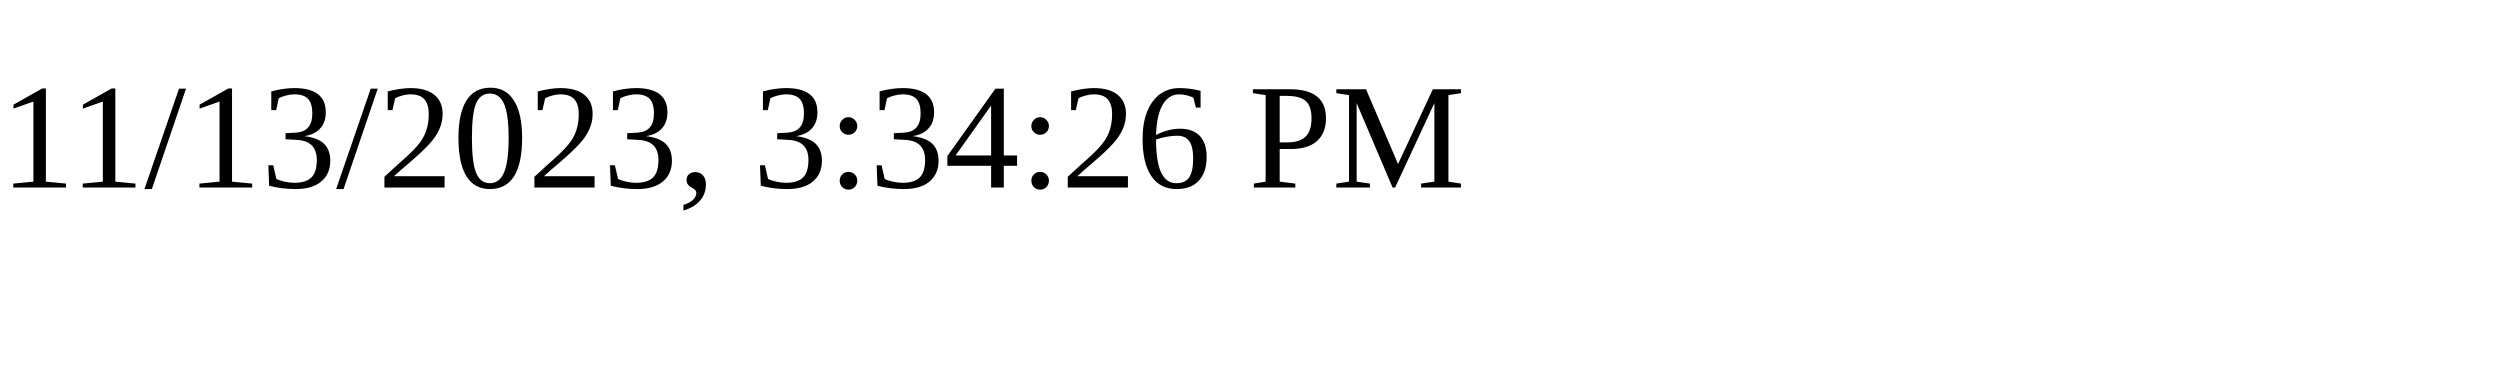
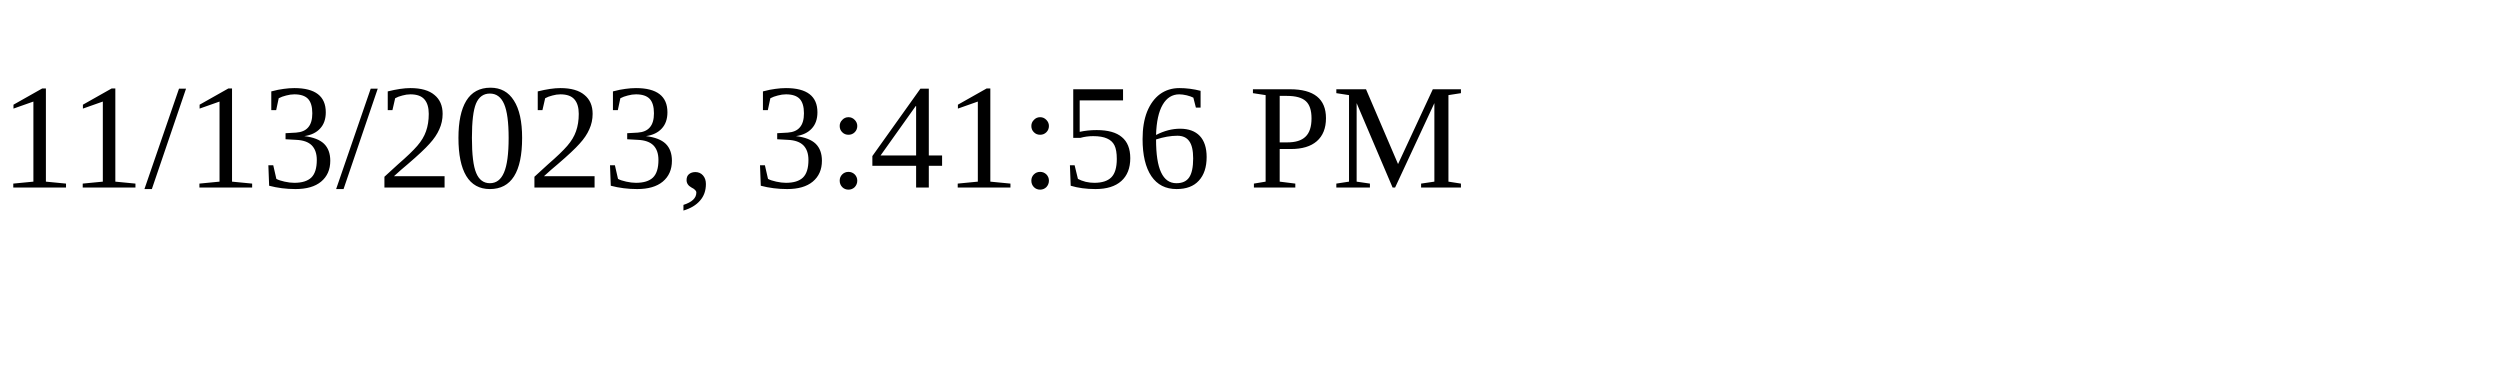
<svg xmlns="http://www.w3.org/2000/svg" height="30" width="200">
-   <text x="0" y="15">11/13/2023, 3:34:26 PM</text>
+   <text x="0" y="15">11/13/2023, 3:41:56 PM</text>
</svg>
